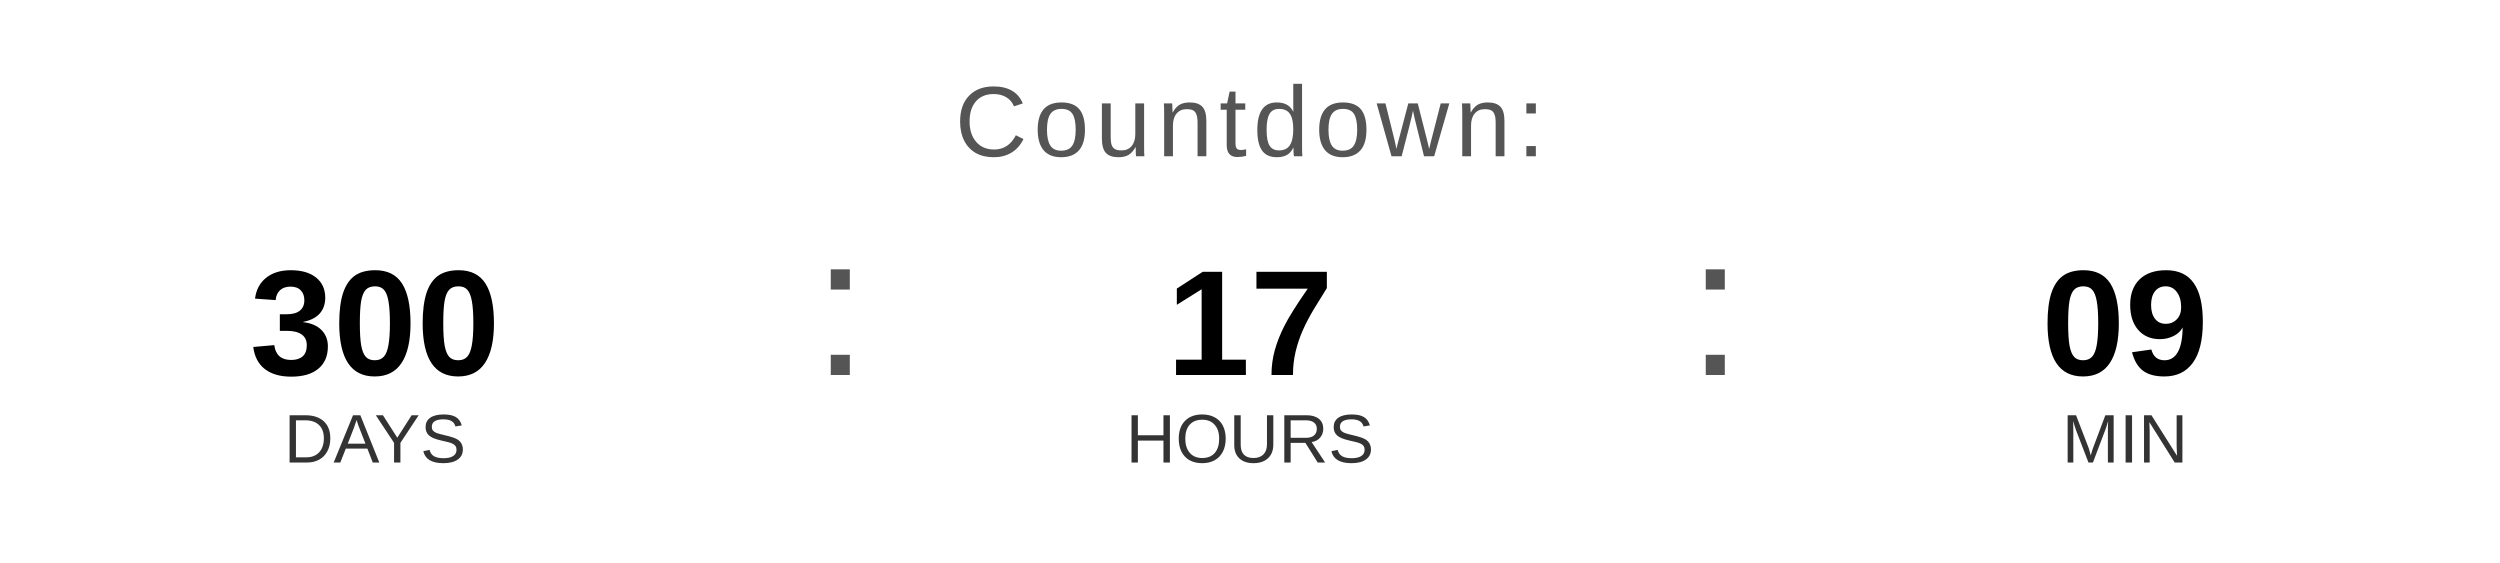
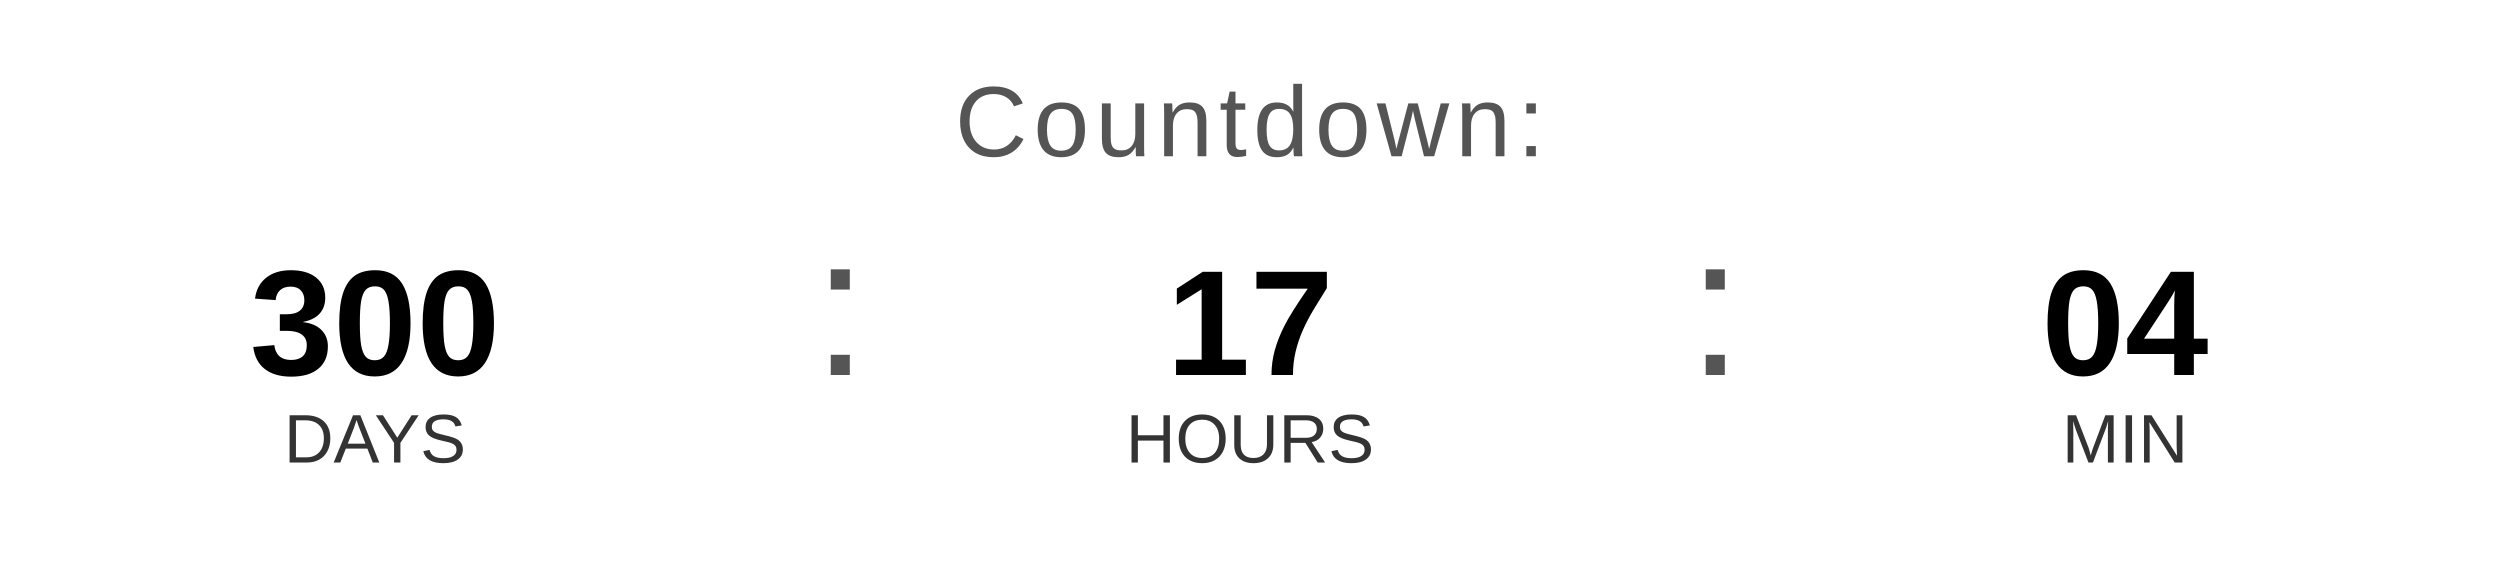
<svg xmlns="http://www.w3.org/2000/svg" width="400" height="90" viewBox="0 0 400 90">
  <text x="200" y="25" font-family="Arial, Helvetica, sans-serif" font-size="16" fill="#555555" text-anchor="middle" letter-spacing="1">
    Countdown:
  </text>
  <text x="60" y="60" font-family="Arial, Helvetica, sans-serif" font-size="24" font-weight="bold" fill="#000000" text-anchor="middle">300</text>
  <text x="60" y="74" font-family="Arial, Helvetica, sans-serif" font-size="11" fill="#333333" text-anchor="middle">DAYS</text>
  <text x="130" y="60" font-family="Arial, sans-serif" font-size="32" fill="#555555">:</text>
  <text x="200" y="60" font-family="Arial, Helvetica, sans-serif" font-size="24" font-weight="bold" fill="#000000" text-anchor="middle">17</text>
  <text x="200" y="74" font-family="Arial, Helvetica, sans-serif" font-size="11" fill="#333333" text-anchor="middle">HOURS</text>
  <text x="270" y="60" font-family="Arial, sans-serif" font-size="32" fill="#555555">:</text>
-   <text x="340" y="60" font-family="Arial, Helvetica, sans-serif" font-size="24" font-weight="bold" fill="#000000" text-anchor="middle">09</text>
+   <text x="340" y="60" font-family="Arial, Helvetica, sans-serif" font-size="24" font-weight="bold" fill="#000000" text-anchor="middle">04</text>
  <text x="340" y="74" font-family="Arial, Helvetica, sans-serif" font-size="11" fill="#333333" text-anchor="middle">MIN</text>
</svg>
